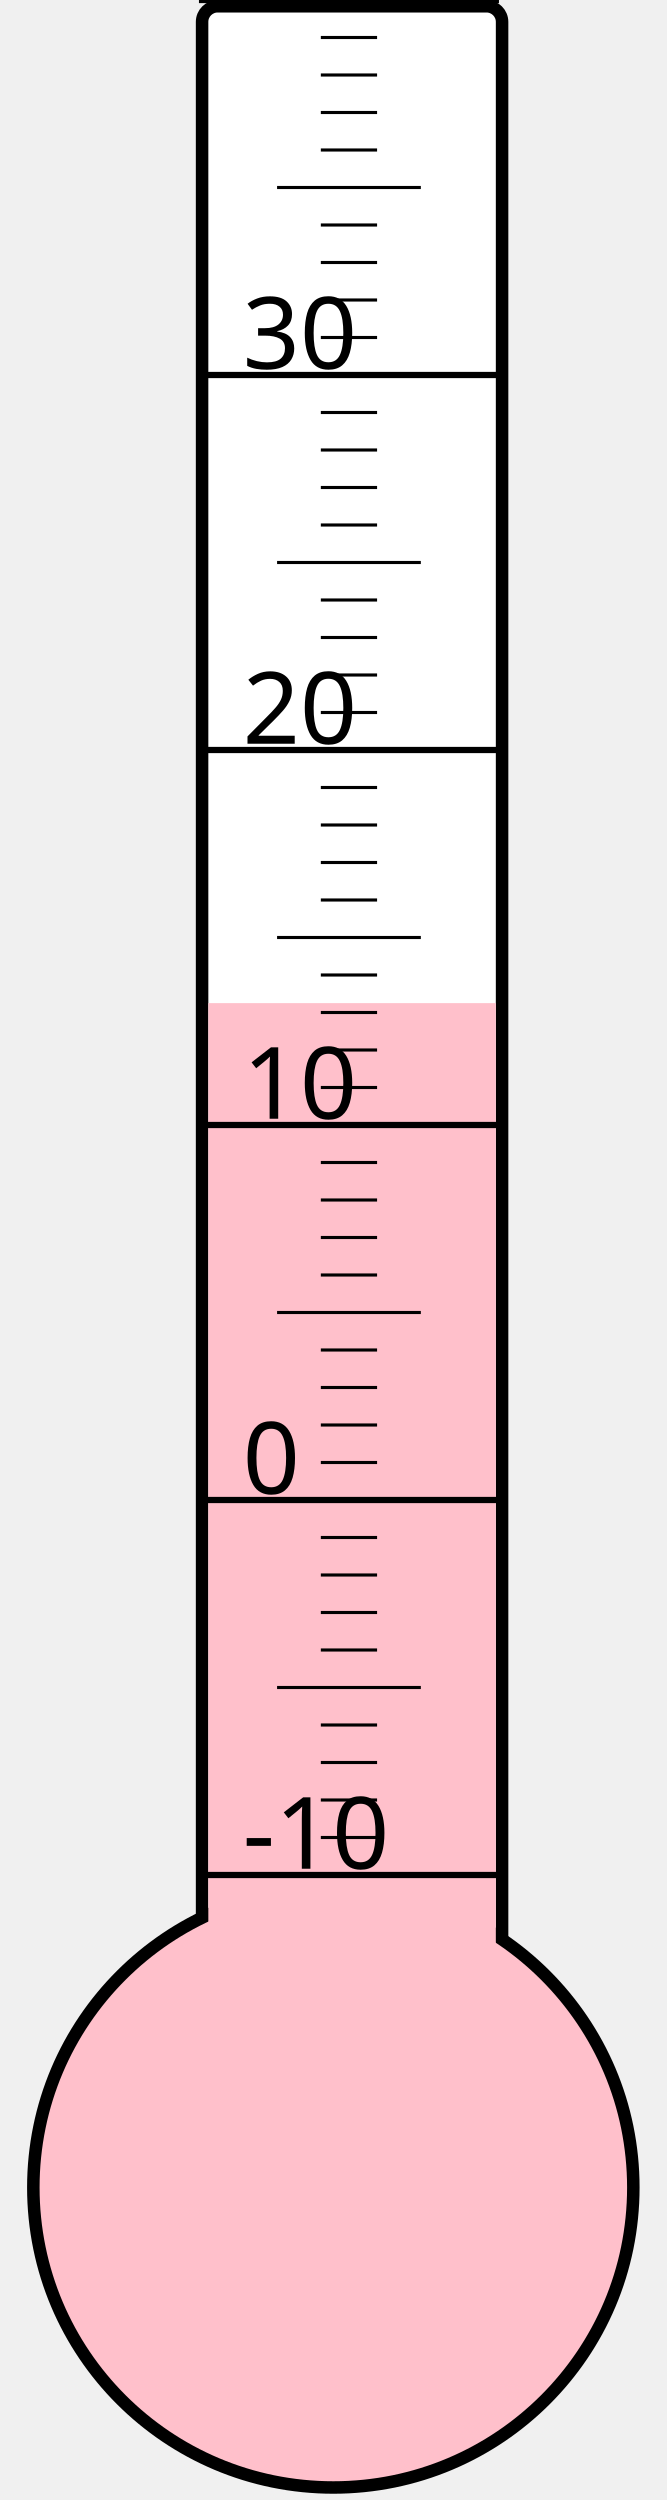
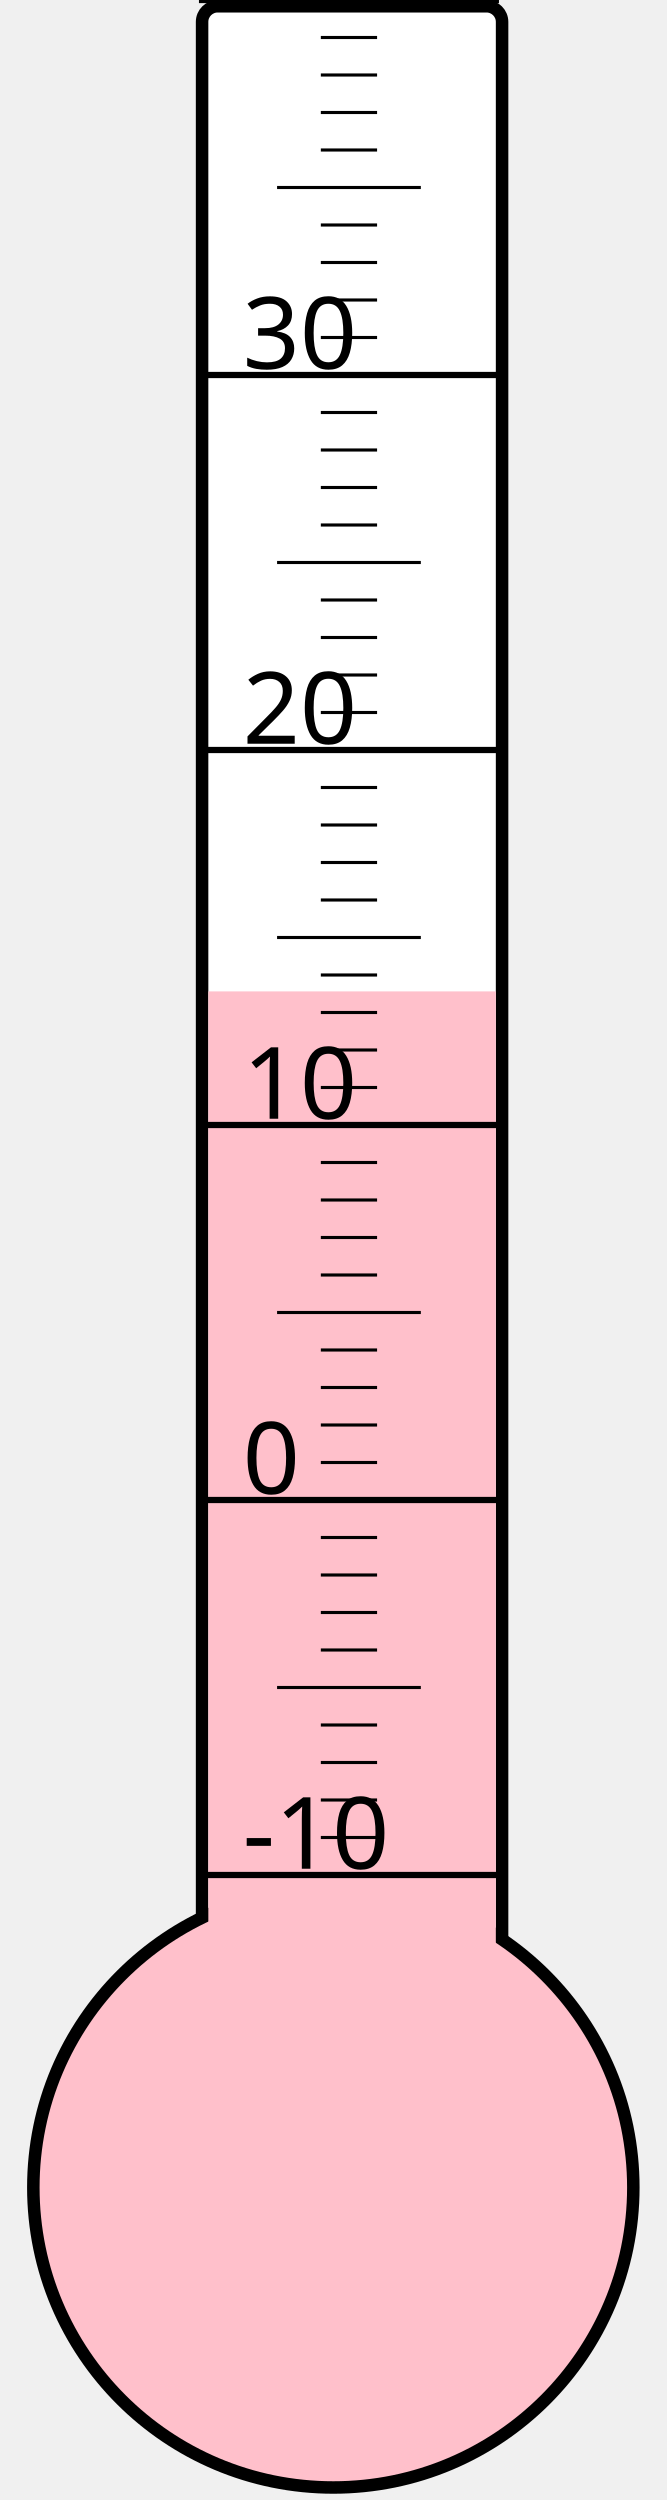
<svg xmlns="http://www.w3.org/2000/svg" width="40px" height="150px" viewBox="0 0 200 800">
  <rect width="200" height="800" x="0" y="0" style="fill: #ffffeb; fill-opacity: 0;" />
  <rect width="96" height="680" x="58" y="2" rx="5" ry="5" style="fill: white; fill-opacity: 1; stroke: black; stroke-width: 4;" />
  <circle cx="100" cy="700" r="96" style="fill: pink; stroke: black; stroke-width: 4;" />
-   <rect width="92" height="379.0" x="60" y="321.0" style="fill: pink; fill-opacity: 1; stroke-width: 0;" />
+   <rect width="92" height="382.75" x="60" y="317.25" style="fill: pink; fill-opacity: 1; stroke-width: 0;" />
  <text x="71" y="598" style="font-family: sans-serif; font-size: 24pt;">-10</text>
  <text x="71" y="478" style="font-family: sans-serif; font-size: 24pt;">0</text>
  <text x="71" y="358" style="font-family: sans-serif; font-size: 24pt;">10</text>
  <text x="71" y="238" style="font-family: sans-serif; font-size: 24pt;">20</text>
  <text x="71" y="118" style="font-family: sans-serif; font-size: 24pt;">30</text>
  <g style="stroke: black;">
    <line x1="57" y1="600" x2="153" y2="600" style="stroke-width: 2;" />
    <line x1="96" y1="588" x2="114" y2="588" style="stroke-width: 1;" />
    <line x1="96" y1="576" x2="114" y2="576" style="stroke-width: 1;" />
    <line x1="96" y1="564" x2="114" y2="564" style="stroke-width: 1;" />
    <line x1="96" y1="552" x2="114" y2="552" style="stroke-width: 1;" />
    <line x1="82" y1="540" x2="128" y2="540" style="stroke-width: 1;" />
    <line x1="96" y1="528" x2="114" y2="528" style="stroke-width: 1;" />
    <line x1="96" y1="516" x2="114" y2="516" style="stroke-width: 1;" />
    <line x1="96" y1="504" x2="114" y2="504" style="stroke-width: 1;" />
    <line x1="96" y1="492" x2="114" y2="492" style="stroke-width: 1;" />
    <line x1="57" y1="480" x2="153" y2="480" style="stroke-width: 2;" />
    <line x1="96" y1="468" x2="114" y2="468" style="stroke-width: 1;" />
    <line x1="96" y1="456" x2="114" y2="456" style="stroke-width: 1;" />
    <line x1="96" y1="444" x2="114" y2="444" style="stroke-width: 1;" />
    <line x1="96" y1="432" x2="114" y2="432" style="stroke-width: 1;" />
    <line x1="82" y1="420" x2="128" y2="420" style="stroke-width: 1;" />
    <line x1="96" y1="408" x2="114" y2="408" style="stroke-width: 1;" />
    <line x1="96" y1="396" x2="114" y2="396" style="stroke-width: 1;" />
    <line x1="96" y1="384" x2="114" y2="384" style="stroke-width: 1;" />
    <line x1="96" y1="372" x2="114" y2="372" style="stroke-width: 1;" />
    <line x1="57" y1="360" x2="153" y2="360" style="stroke-width: 2;" />
    <line x1="96" y1="348" x2="114" y2="348" style="stroke-width: 1;" />
    <line x1="96" y1="336" x2="114" y2="336" style="stroke-width: 1;" />
    <line x1="96" y1="324" x2="114" y2="324" style="stroke-width: 1;" />
    <line x1="96" y1="312" x2="114" y2="312" style="stroke-width: 1;" />
    <line x1="82" y1="300" x2="128" y2="300" style="stroke-width: 1;" />
    <line x1="96" y1="288" x2="114" y2="288" style="stroke-width: 1;" />
    <line x1="96" y1="276" x2="114" y2="276" style="stroke-width: 1;" />
    <line x1="96" y1="264" x2="114" y2="264" style="stroke-width: 1;" />
    <line x1="96" y1="252" x2="114" y2="252" style="stroke-width: 1;" />
    <line x1="57" y1="240" x2="153" y2="240" style="stroke-width: 2;" />
    <line x1="96" y1="228" x2="114" y2="228" style="stroke-width: 1;" />
    <line x1="96" y1="216" x2="114" y2="216" style="stroke-width: 1;" />
    <line x1="96" y1="204" x2="114" y2="204" style="stroke-width: 1;" />
    <line x1="96" y1="192" x2="114" y2="192" style="stroke-width: 1;" />
    <line x1="82" y1="180" x2="128" y2="180" style="stroke-width: 1;" />
    <line x1="96" y1="168" x2="114" y2="168" style="stroke-width: 1;" />
    <line x1="96" y1="156" x2="114" y2="156" style="stroke-width: 1;" />
    <line x1="96" y1="144" x2="114" y2="144" style="stroke-width: 1;" />
    <line x1="96" y1="132" x2="114" y2="132" style="stroke-width: 1;" />
    <line x1="57" y1="120" x2="153" y2="120" style="stroke-width: 2;" />
    <line x1="96" y1="108" x2="114" y2="108" style="stroke-width: 1;" />
    <line x1="96" y1="96" x2="114" y2="96" style="stroke-width: 1;" />
    <line x1="96" y1="84" x2="114" y2="84" style="stroke-width: 1;" />
    <line x1="96" y1="72" x2="114" y2="72" style="stroke-width: 1;" />
    <line x1="82" y1="60" x2="128" y2="60" style="stroke-width: 1;" />
    <line x1="96" y1="48" x2="114" y2="48" style="stroke-width: 1;" />
    <line x1="96" y1="36" x2="114" y2="36" style="stroke-width: 1;" />
    <line x1="96" y1="24" x2="114" y2="24" style="stroke-width: 1;" />
    <line x1="96" y1="12" x2="114" y2="12" style="stroke-width: 1;" />
    <line x1="57" y1="0" x2="153" y2="0" style="stroke-width: 2;" />
  </g>
</svg>
